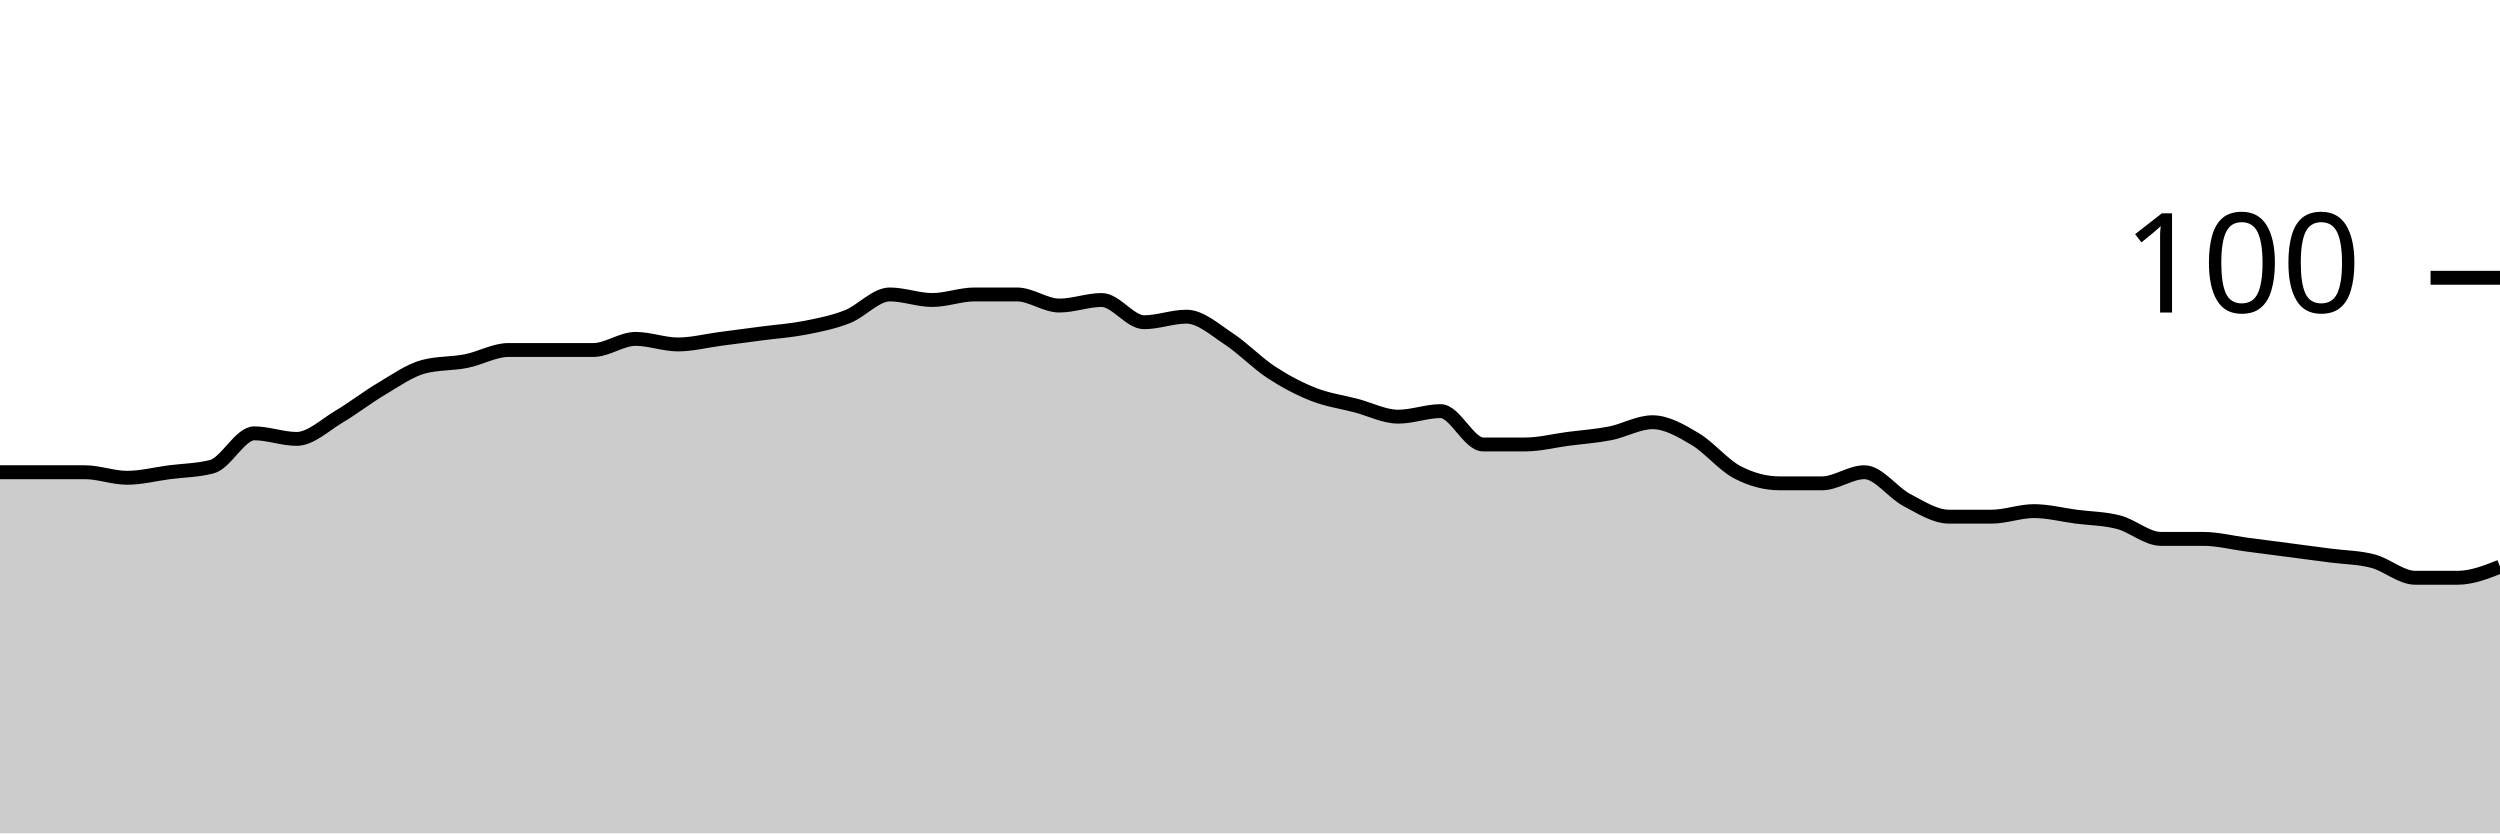
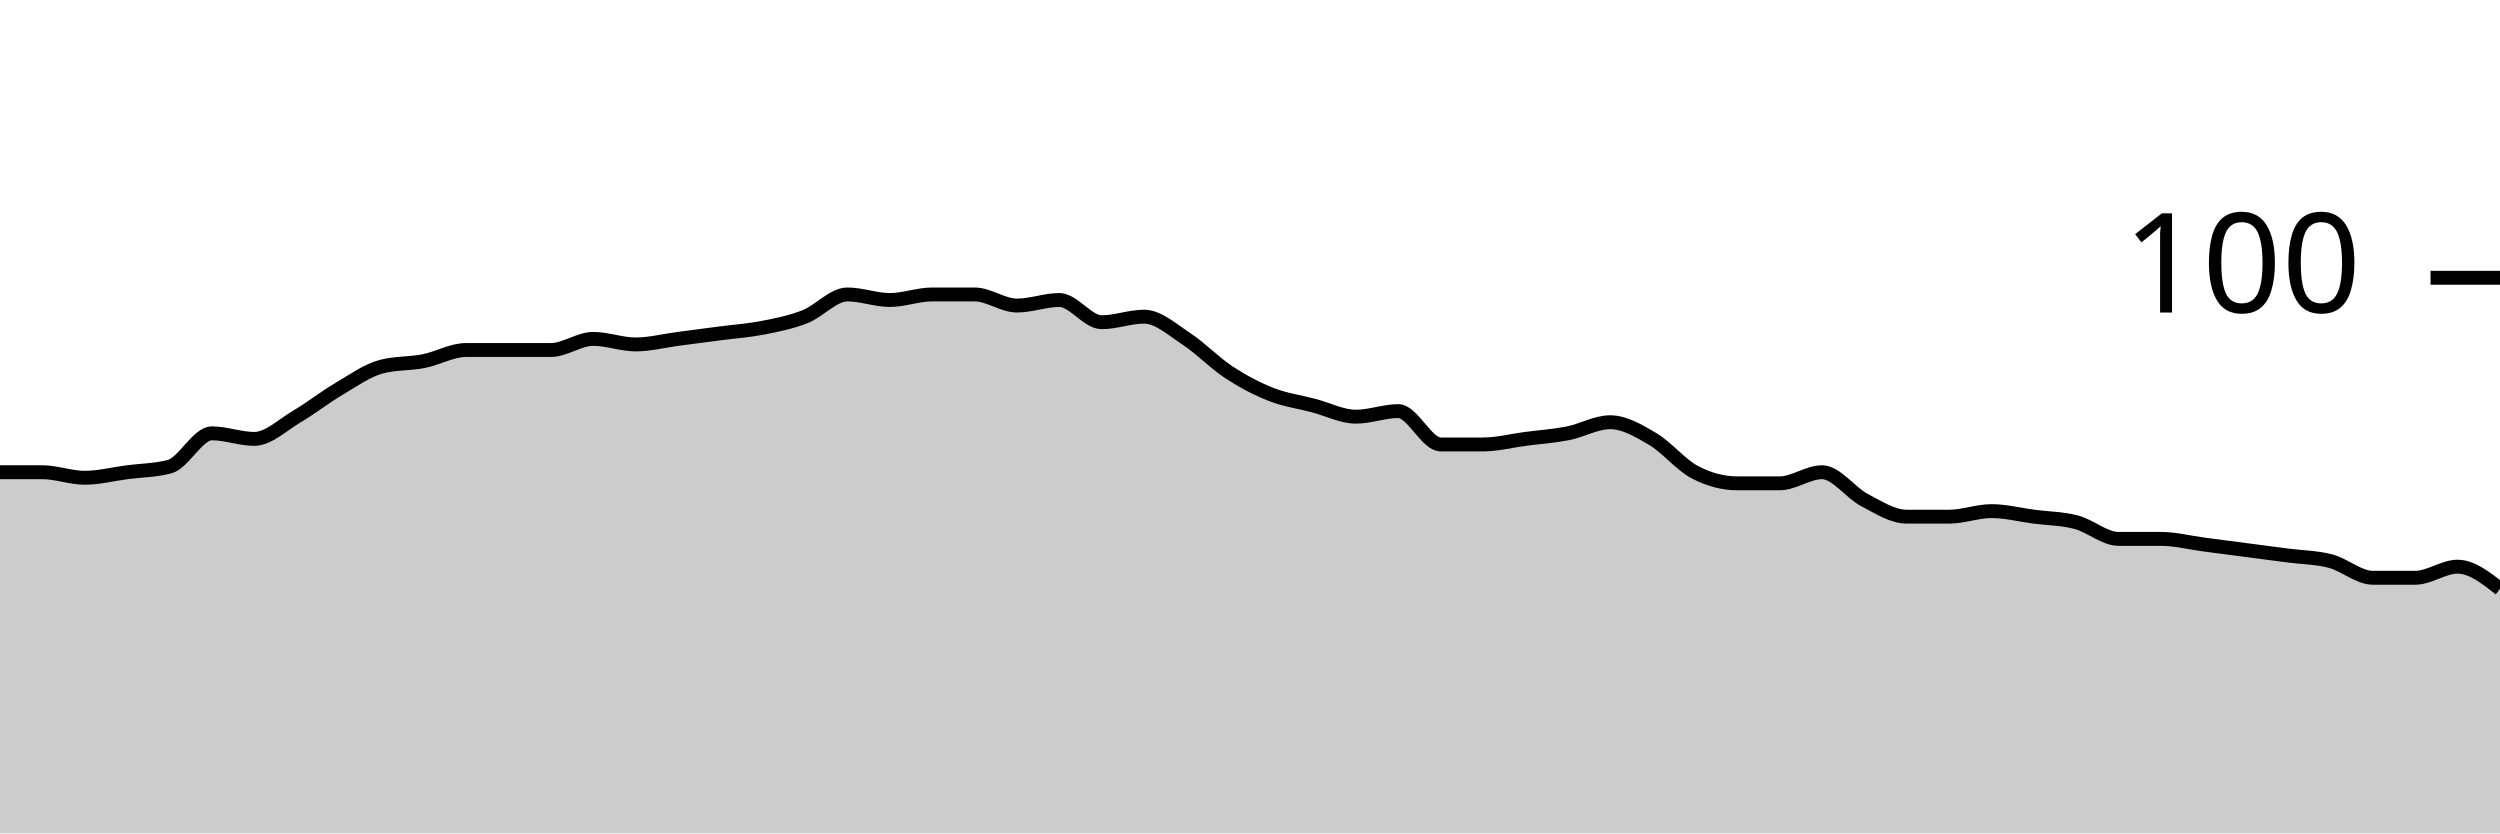
<svg xmlns="http://www.w3.org/2000/svg" viewBox="0 0 180 60">
  <g transform="translate(0,20)">
-     <path class="area" fill="rgba(0, 0, 0, 0.2)" d="M0,14C1.017,14,2.034,14,3.051,14C4.068,14,5.085,14,6.102,14C7.119,14,8.136,14.4,9.153,14.4C10.169,14.4,11.186,14.133,12.203,14C13.22,13.867,14.237,13.867,15.254,13.6C16.271,13.333,17.288,11.2,18.305,11.2C19.322,11.2,20.339,11.6,21.356,11.6C22.373,11.6,23.39,10.6,24.407,10C25.424,9.4,26.441,8.6,27.458,8C28.475,7.4,29.492,6.667,30.508,6.4C31.525,6.133,32.542,6.2,33.559,6C34.576,5.8,35.593,5.2,36.61,5.2C37.627,5.2,38.644,5.2,39.661,5.2C40.678,5.2,41.695,5.2,42.712,5.2C43.729,5.2,44.746,4.4,45.763,4.4C46.78,4.4,47.797,4.8,48.814,4.8C49.831,4.8,50.847,4.533,51.864,4.4C52.881,4.267,53.898,4.133,54.915,4C55.932,3.867,56.949,3.8,57.966,3.6C58.983,3.4,60,3.2,61.017,2.8C62.034,2.4,63.051,1.2,64.068,1.2C65.085,1.2,66.102,1.6,67.119,1.6C68.136,1.6,69.153,1.2,70.169,1.2C71.186,1.2,72.203,1.2,73.22,1.2C74.237,1.2,75.254,2,76.271,2C77.288,2,78.305,1.6,79.322,1.6C80.339,1.6,81.356,3.2,82.373,3.2C83.39,3.2,84.407,2.8,85.424,2.8C86.441,2.8,87.458,3.733,88.475,4.4C89.492,5.067,90.508,6.133,91.525,6.8C92.542,7.467,93.559,8,94.576,8.4C95.593,8.8,96.61,8.933,97.627,9.2C98.644,9.467,99.661,10,100.678,10C101.695,10,102.712,9.6,103.729,9.6C104.746,9.6,105.763,12,106.78,12C107.797,12,108.814,12,109.831,12C110.847,12,111.864,11.733,112.881,11.6C113.898,11.467,114.915,11.4,115.932,11.2C116.949,11,117.966,10.4,118.983,10.4C120,10.4,121.017,11,122.034,11.6C123.051,12.2,124.068,13.467,125.085,14C126.102,14.533,127.119,14.8,128.136,14.8C129.153,14.8,130.169,14.8,131.186,14.8C132.203,14.8,133.22,14,134.237,14C135.254,14,136.271,15.467,137.288,16C138.305,16.533,139.322,17.2,140.339,17.2C141.356,17.2,142.373,17.2,143.39,17.2C144.407,17.2,145.424,16.8,146.441,16.8C147.458,16.8,148.475,17.067,149.492,17.2C150.508,17.333,151.525,17.333,152.542,17.6C153.559,17.867,154.576,18.8,155.593,18.8C156.61,18.8,157.627,18.8,158.644,18.8C159.661,18.8,160.678,19.067,161.695,19.2C162.712,19.333,163.729,19.467,164.746,19.6C165.763,19.733,166.78,19.867,167.797,20C168.814,20.133,169.831,20.133,170.847,20.4C171.864,20.667,172.881,21.6,173.898,21.6C174.915,21.6,175.932,21.6,176.949,21.6C177.966,21.6,178.983,21.2,180,20.8L180,40C178.983,40,177.966,40,176.949,40C175.932,40,174.915,40,173.898,40C172.881,40,171.864,40,170.847,40C169.831,40,168.814,40,167.797,40C166.78,40,165.763,40,164.746,40C163.729,40,162.712,40,161.695,40C160.678,40,159.661,40,158.644,40C157.627,40,156.61,40,155.593,40C154.576,40,153.559,40,152.542,40C151.525,40,150.508,40,149.492,40C148.475,40,147.458,40,146.441,40C145.424,40,144.407,40,143.39,40C142.373,40,141.356,40,140.339,40C139.322,40,138.305,40,137.288,40C136.271,40,135.254,40,134.237,40C133.22,40,132.203,40,131.186,40C130.169,40,129.153,40,128.136,40C127.119,40,126.102,40,125.085,40C124.068,40,123.051,40,122.034,40C121.017,40,120,40,118.983,40C117.966,40,116.949,40,115.932,40C114.915,40,113.898,40,112.881,40C111.864,40,110.847,40,109.831,40C108.814,40,107.797,40,106.78,40C105.763,40,104.746,40,103.729,40C102.712,40,101.695,40,100.678,40C99.661,40,98.644,40,97.627,40C96.61,40,95.593,40,94.576,40C93.559,40,92.542,40,91.525,40C90.508,40,89.492,40,88.475,40C87.458,40,86.441,40,85.424,40C84.407,40,83.39,40,82.373,40C81.356,40,80.339,40,79.322,40C78.305,40,77.288,40,76.271,40C75.254,40,74.237,40,73.22,40C72.203,40,71.186,40,70.169,40C69.153,40,68.136,40,67.119,40C66.102,40,65.085,40,64.068,40C63.051,40,62.034,40,61.017,40C60,40,58.983,40,57.966,40C56.949,40,55.932,40,54.915,40C53.898,40,52.881,40,51.864,40C50.847,40,49.831,40,48.814,40C47.797,40,46.78,40,45.763,40C44.746,40,43.729,40,42.712,40C41.695,40,40.678,40,39.661,40C38.644,40,37.627,40,36.61,40C35.593,40,34.576,40,33.559,40C32.542,40,31.525,40,30.508,40C29.492,40,28.475,40,27.458,40C26.441,40,25.424,40,24.407,40C23.39,40,22.373,40,21.356,40C20.339,40,19.322,40,18.305,40C17.288,40,16.271,40,15.254,40C14.237,40,13.22,40,12.203,40C11.186,40,10.169,40,9.153,40C8.136,40,7.119,40,6.102,40C5.085,40,4.068,40,3.051,40C2.034,40,1.017,40,0,40Z" />
-     <path class="line" stroke="black" fill="none" d="M0,14C1.017,14,2.034,14,3.051,14C4.068,14,5.085,14,6.102,14C7.119,14,8.136,14.4,9.153,14.4C10.169,14.4,11.186,14.133,12.203,14C13.22,13.867,14.237,13.867,15.254,13.6C16.271,13.333,17.288,11.2,18.305,11.2C19.322,11.2,20.339,11.6,21.356,11.6C22.373,11.6,23.39,10.6,24.407,10C25.424,9.4,26.441,8.6,27.458,8C28.475,7.4,29.492,6.667,30.508,6.4C31.525,6.133,32.542,6.2,33.559,6C34.576,5.8,35.593,5.2,36.61,5.2C37.627,5.2,38.644,5.2,39.661,5.2C40.678,5.2,41.695,5.2,42.712,5.2C43.729,5.2,44.746,4.4,45.763,4.4C46.78,4.4,47.797,4.8,48.814,4.8C49.831,4.8,50.847,4.533,51.864,4.4C52.881,4.267,53.898,4.133,54.915,4C55.932,3.867,56.949,3.8,57.966,3.6C58.983,3.4,60,3.2,61.017,2.8C62.034,2.4,63.051,1.2,64.068,1.2C65.085,1.2,66.102,1.6,67.119,1.6C68.136,1.6,69.153,1.2,70.169,1.2C71.186,1.2,72.203,1.2,73.22,1.2C74.237,1.2,75.254,2,76.271,2C77.288,2,78.305,1.6,79.322,1.6C80.339,1.6,81.356,3.2,82.373,3.2C83.39,3.2,84.407,2.8,85.424,2.8C86.441,2.8,87.458,3.733,88.475,4.4C89.492,5.067,90.508,6.133,91.525,6.8C92.542,7.467,93.559,8,94.576,8.4C95.593,8.8,96.61,8.933,97.627,9.2C98.644,9.467,99.661,10,100.678,10C101.695,10,102.712,9.6,103.729,9.6C104.746,9.6,105.763,12,106.78,12C107.797,12,108.814,12,109.831,12C110.847,12,111.864,11.733,112.881,11.6C113.898,11.467,114.915,11.4,115.932,11.2C116.949,11,117.966,10.4,118.983,10.4C120,10.4,121.017,11,122.034,11.6C123.051,12.2,124.068,13.467,125.085,14C126.102,14.533,127.119,14.8,128.136,14.8C129.153,14.8,130.169,14.8,131.186,14.8C132.203,14.8,133.22,14,134.237,14C135.254,14,136.271,15.467,137.288,16C138.305,16.533,139.322,17.2,140.339,17.2C141.356,17.2,142.373,17.2,143.39,17.2C144.407,17.2,145.424,16.8,146.441,16.8C147.458,16.8,148.475,17.067,149.492,17.2C150.508,17.333,151.525,17.333,152.542,17.6C153.559,17.867,154.576,18.8,155.593,18.8C156.61,18.8,157.627,18.8,158.644,18.8C159.661,18.8,160.678,19.067,161.695,19.2C162.712,19.333,163.729,19.467,164.746,19.6C165.763,19.733,166.78,19.867,167.797,20C168.814,20.133,169.831,20.133,170.847,20.4C171.864,20.667,172.881,21.6,173.898,21.6C174.915,21.6,175.932,21.6,176.949,21.6C177.966,21.6,178.983,21.2,180,20.8" />
+     <path class="area" fill="rgba(0, 0, 0, 0.2)" d="M0,14C1.017,14,2.034,14,3.051,14C4.068,14,5.085,14.4,6.102,14.4C7.119,14.4,8.136,14.133,9.153,14C10.169,13.867,11.186,13.867,12.203,13.6C13.22,13.333,14.237,11.2,15.254,11.2C16.271,11.2,17.288,11.6,18.305,11.6C19.322,11.6,20.339,10.6,21.356,10C22.373,9.4,23.39,8.6,24.407,8C25.424,7.4,26.441,6.667,27.458,6.4C28.475,6.133,29.492,6.2,30.508,6C31.525,5.8,32.542,5.2,33.559,5.2C34.576,5.2,35.593,5.2,36.61,5.2C37.627,5.2,38.644,5.2,39.661,5.2C40.678,5.2,41.695,4.4,42.712,4.4C43.729,4.4,44.746,4.8,45.763,4.8C46.78,4.8,47.797,4.533,48.814,4.4C49.831,4.267,50.847,4.133,51.864,4C52.881,3.867,53.898,3.8,54.915,3.6C55.932,3.4,56.949,3.2,57.966,2.8C58.983,2.4,60,1.2,61.017,1.2C62.034,1.2,63.051,1.6,64.068,1.6C65.085,1.6,66.102,1.2,67.119,1.2C68.136,1.2,69.153,1.2,70.169,1.2C71.186,1.2,72.203,2,73.22,2C74.237,2,75.254,1.6,76.271,1.6C77.288,1.6,78.305,3.2,79.322,3.2C80.339,3.2,81.356,2.8,82.373,2.8C83.39,2.8,84.407,3.733,85.424,4.4C86.441,5.067,87.458,6.133,88.475,6.8C89.492,7.467,90.508,8,91.525,8.4C92.542,8.8,93.559,8.933,94.576,9.2C95.593,9.467,96.61,10,97.627,10C98.644,10,99.661,9.6,100.678,9.6C101.695,9.6,102.712,12,103.729,12C104.746,12,105.763,12,106.78,12C107.797,12,108.814,11.733,109.831,11.6C110.847,11.467,111.864,11.4,112.881,11.2C113.898,11,114.915,10.4,115.932,10.4C116.949,10.4,117.966,11,118.983,11.6C120,12.2,121.017,13.467,122.034,14C123.051,14.533,124.068,14.8,125.085,14.8C126.102,14.8,127.119,14.8,128.136,14.8C129.153,14.8,130.169,14,131.186,14C132.203,14,133.22,15.467,134.237,16C135.254,16.533,136.271,17.2,137.288,17.2C138.305,17.2,139.322,17.2,140.339,17.2C141.356,17.2,142.373,16.8,143.39,16.8C144.407,16.8,145.424,17.067,146.441,17.2C147.458,17.333,148.475,17.333,149.492,17.6C150.508,17.867,151.525,18.8,152.542,18.8C153.559,18.8,154.576,18.8,155.593,18.8C156.61,18.8,157.627,19.067,158.644,19.2C159.661,19.333,160.678,19.467,161.695,19.6C162.712,19.733,163.729,19.867,164.746,20C165.763,20.133,166.78,20.133,167.797,20.4C168.814,20.667,169.831,21.6,170.847,21.6C171.864,21.6,172.881,21.6,173.898,21.6C174.915,21.6,175.932,20.8,176.949,20.8C177.966,20.8,178.983,21.6,180,22.4L180,40C178.983,40,177.966,40,176.949,40C175.932,40,174.915,40,173.898,40C172.881,40,171.864,40,170.847,40C169.831,40,168.814,40,167.797,40C166.78,40,165.763,40,164.746,40C163.729,40,162.712,40,161.695,40C160.678,40,159.661,40,158.644,40C157.627,40,156.61,40,155.593,40C154.576,40,153.559,40,152.542,40C151.525,40,150.508,40,149.492,40C148.475,40,147.458,40,146.441,40C145.424,40,144.407,40,143.39,40C142.373,40,141.356,40,140.339,40C139.322,40,138.305,40,137.288,40C136.271,40,135.254,40,134.237,40C133.22,40,132.203,40,131.186,40C130.169,40,129.153,40,128.136,40C127.119,40,126.102,40,125.085,40C124.068,40,123.051,40,122.034,40C121.017,40,120,40,118.983,40C117.966,40,116.949,40,115.932,40C114.915,40,113.898,40,112.881,40C111.864,40,110.847,40,109.831,40C108.814,40,107.797,40,106.78,40C105.763,40,104.746,40,103.729,40C102.712,40,101.695,40,100.678,40C99.661,40,98.644,40,97.627,40C96.61,40,95.593,40,94.576,40C93.559,40,92.542,40,91.525,40C90.508,40,89.492,40,88.475,40C87.458,40,86.441,40,85.424,40C84.407,40,83.39,40,82.373,40C81.356,40,80.339,40,79.322,40C78.305,40,77.288,40,76.271,40C75.254,40,74.237,40,73.22,40C72.203,40,71.186,40,70.169,40C69.153,40,68.136,40,67.119,40C66.102,40,65.085,40,64.068,40C63.051,40,62.034,40,61.017,40C60,40,58.983,40,57.966,40C56.949,40,55.932,40,54.915,40C53.898,40,52.881,40,51.864,40C50.847,40,49.831,40,48.814,40C47.797,40,46.78,40,45.763,40C44.746,40,43.729,40,42.712,40C41.695,40,40.678,40,39.661,40C38.644,40,37.627,40,36.61,40C35.593,40,34.576,40,33.559,40C32.542,40,31.525,40,30.508,40C29.492,40,28.475,40,27.458,40C26.441,40,25.424,40,24.407,40C23.39,40,22.373,40,21.356,40C20.339,40,19.322,40,18.305,40C17.288,40,16.271,40,15.254,40C14.237,40,13.22,40,12.203,40C11.186,40,10.169,40,9.153,40C8.136,40,7.119,40,6.102,40C5.085,40,4.068,40,3.051,40C2.034,40,1.017,40,0,40Z" />
+     <path class="line" stroke="black" fill="none" d="M0,14C1.017,14,2.034,14,3.051,14C4.068,14,5.085,14.4,6.102,14.4C7.119,14.4,8.136,14.133,9.153,14C10.169,13.867,11.186,13.867,12.203,13.6C13.22,13.333,14.237,11.2,15.254,11.2C16.271,11.2,17.288,11.6,18.305,11.6C19.322,11.6,20.339,10.6,21.356,10C22.373,9.4,23.39,8.6,24.407,8C25.424,7.4,26.441,6.667,27.458,6.4C28.475,6.133,29.492,6.2,30.508,6C31.525,5.8,32.542,5.2,33.559,5.2C34.576,5.2,35.593,5.2,36.61,5.2C37.627,5.2,38.644,5.2,39.661,5.2C40.678,5.2,41.695,4.4,42.712,4.4C43.729,4.4,44.746,4.8,45.763,4.8C46.78,4.8,47.797,4.533,48.814,4.4C49.831,4.267,50.847,4.133,51.864,4C52.881,3.867,53.898,3.8,54.915,3.6C55.932,3.4,56.949,3.2,57.966,2.8C58.983,2.4,60,1.2,61.017,1.2C62.034,1.2,63.051,1.6,64.068,1.6C65.085,1.6,66.102,1.2,67.119,1.2C68.136,1.2,69.153,1.2,70.169,1.2C71.186,1.2,72.203,2,73.22,2C74.237,2,75.254,1.6,76.271,1.6C77.288,1.6,78.305,3.2,79.322,3.2C80.339,3.2,81.356,2.8,82.373,2.8C83.39,2.8,84.407,3.733,85.424,4.4C86.441,5.067,87.458,6.133,88.475,6.8C89.492,7.467,90.508,8,91.525,8.4C92.542,8.8,93.559,8.933,94.576,9.2C95.593,9.467,96.61,10,97.627,10C98.644,10,99.661,9.6,100.678,9.6C101.695,9.6,102.712,12,103.729,12C104.746,12,105.763,12,106.78,12C107.797,12,108.814,11.733,109.831,11.6C110.847,11.467,111.864,11.4,112.881,11.2C113.898,11,114.915,10.4,115.932,10.4C116.949,10.4,117.966,11,118.983,11.6C120,12.2,121.017,13.467,122.034,14C123.051,14.533,124.068,14.8,125.085,14.8C126.102,14.8,127.119,14.8,128.136,14.8C129.153,14.8,130.169,14,131.186,14C132.203,14,133.22,15.467,134.237,16C135.254,16.533,136.271,17.2,137.288,17.2C138.305,17.2,139.322,17.2,140.339,17.2C141.356,17.2,142.373,16.8,143.39,16.8C144.407,16.8,145.424,17.067,146.441,17.2C147.458,17.333,148.475,17.333,149.492,17.6C150.508,17.867,151.525,18.8,152.542,18.8C153.559,18.8,154.576,18.8,155.593,18.8C156.61,18.8,157.627,19.067,158.644,19.2C159.661,19.333,160.678,19.467,161.695,19.6C162.712,19.733,163.729,19.867,164.746,20C165.763,20.133,166.78,20.133,167.797,20.4C168.814,20.667,169.831,21.6,170.847,21.6C171.864,21.6,172.881,21.6,173.898,21.6C174.915,21.6,175.932,20.8,176.949,20.8C177.966,20.8,178.983,21.6,180,22.4" />
    <path class="axis-ceiling" stroke-width="1" stroke="black" fill="none" d="M175,0L180,0" />
    <text class="axis-ceiling-label" font-family="sans-serif" text-anchor="end" font-size="10px" x="170" y="2.5">100</text>
  </g>
</svg>
